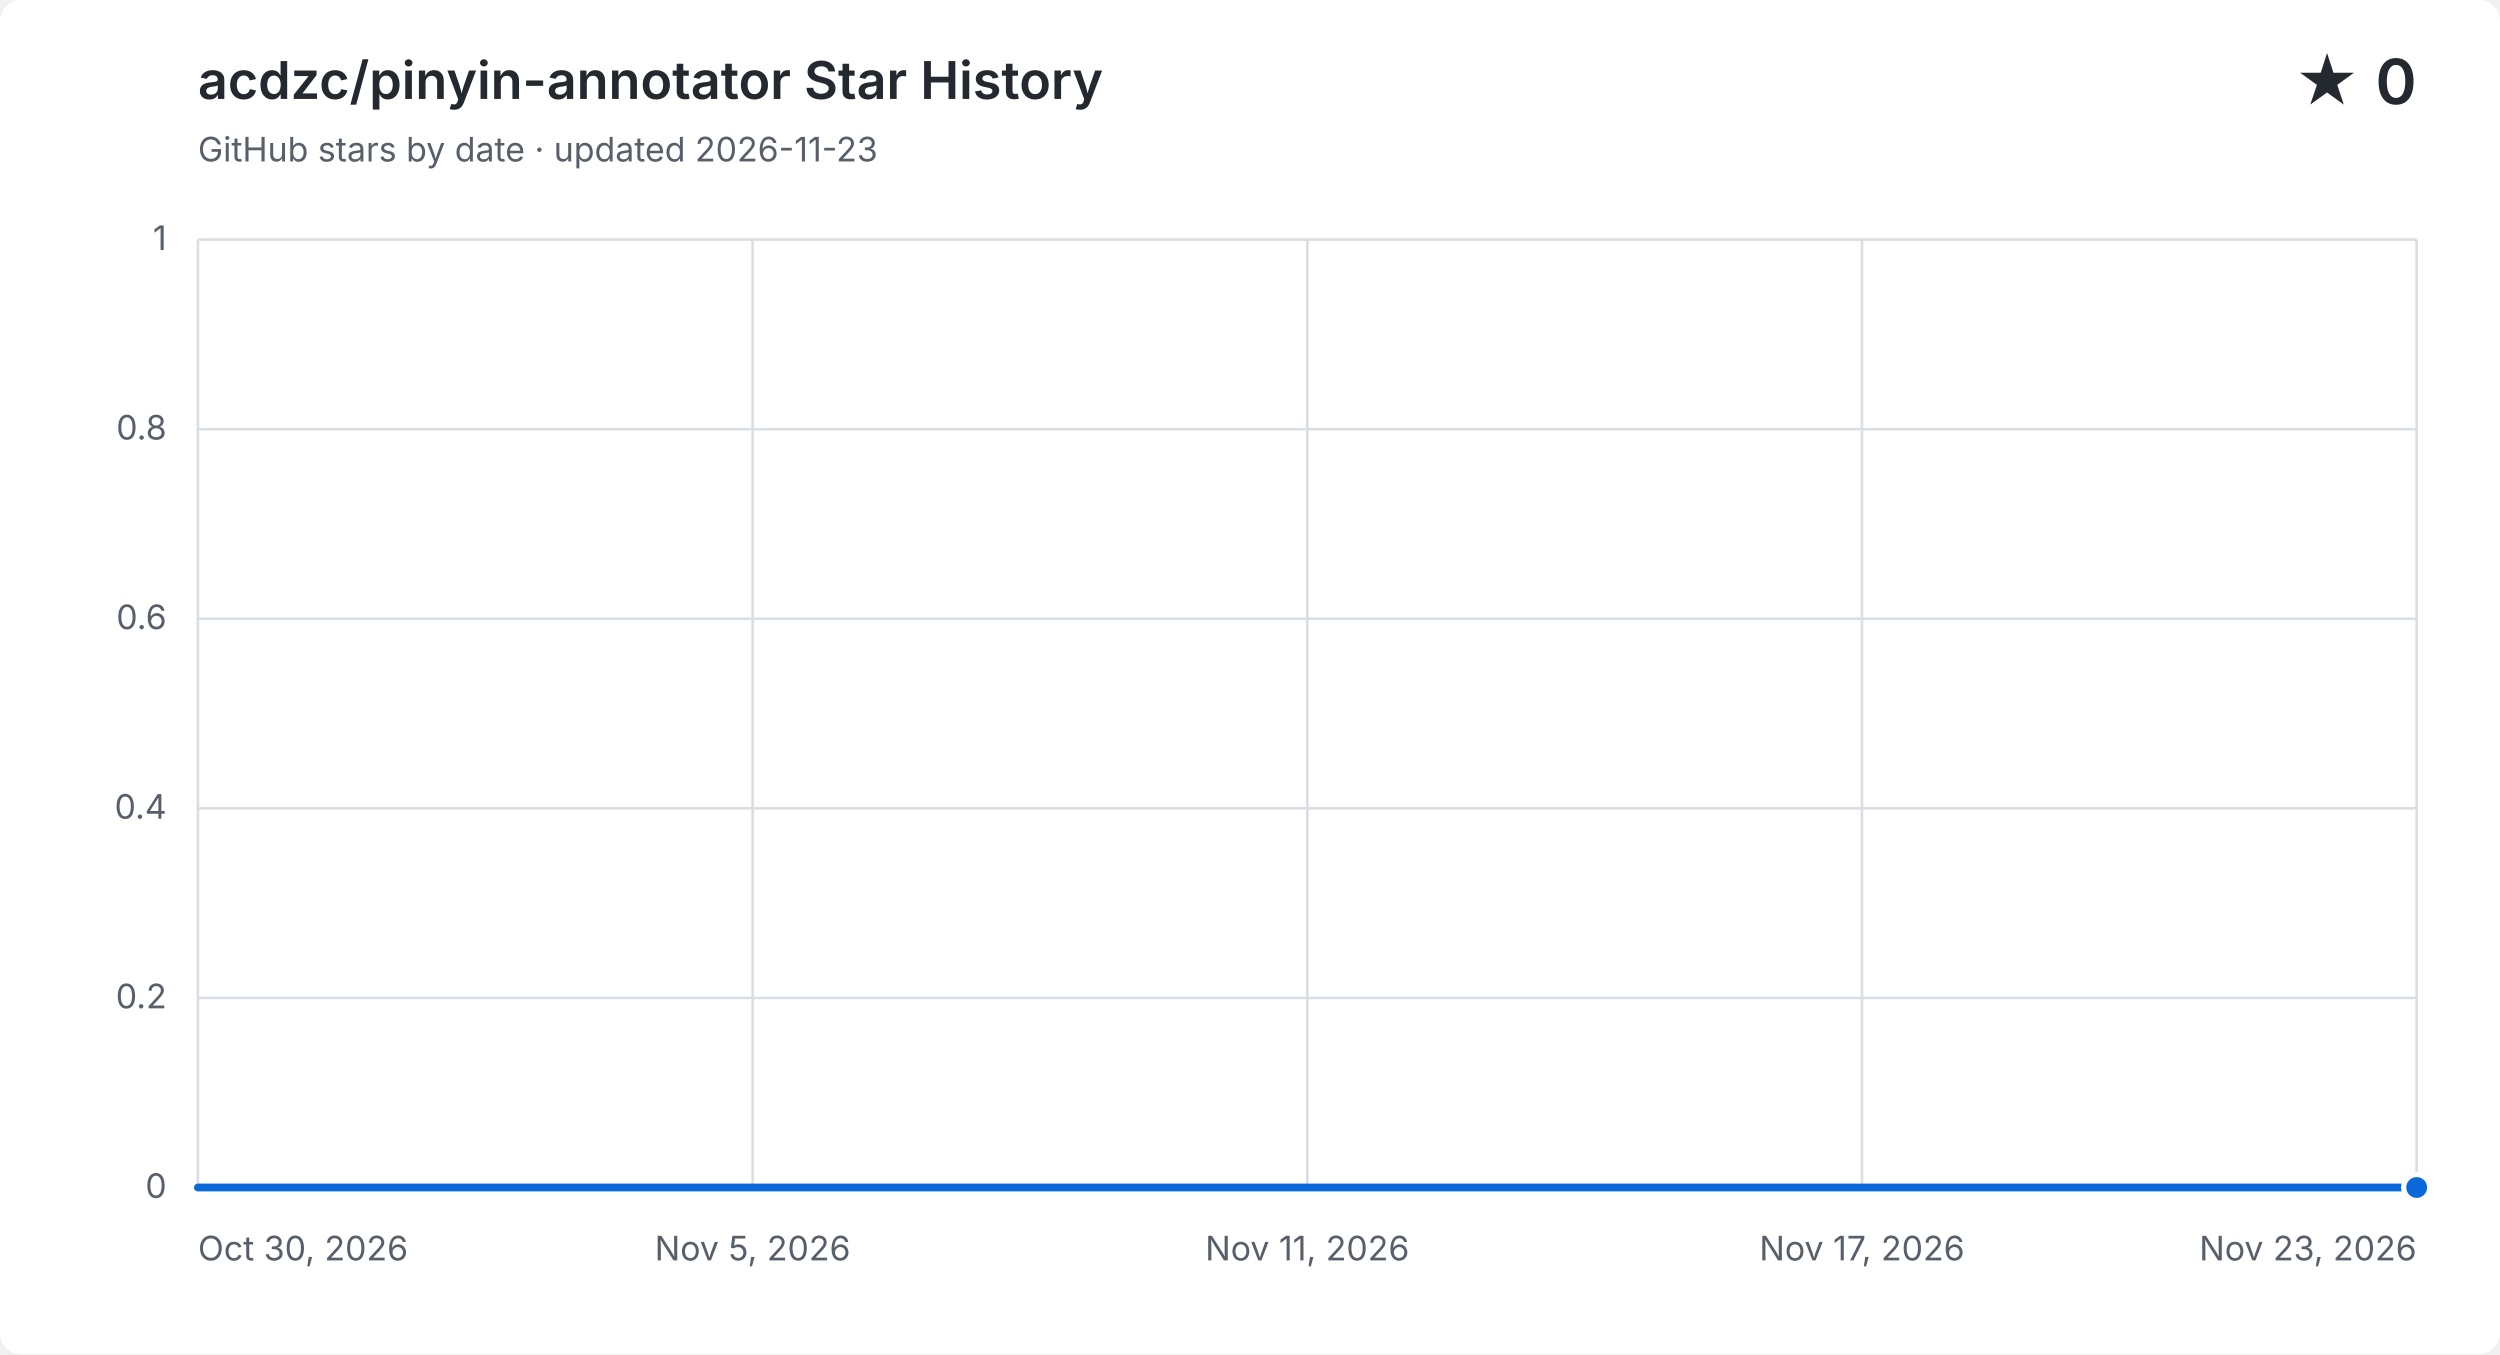
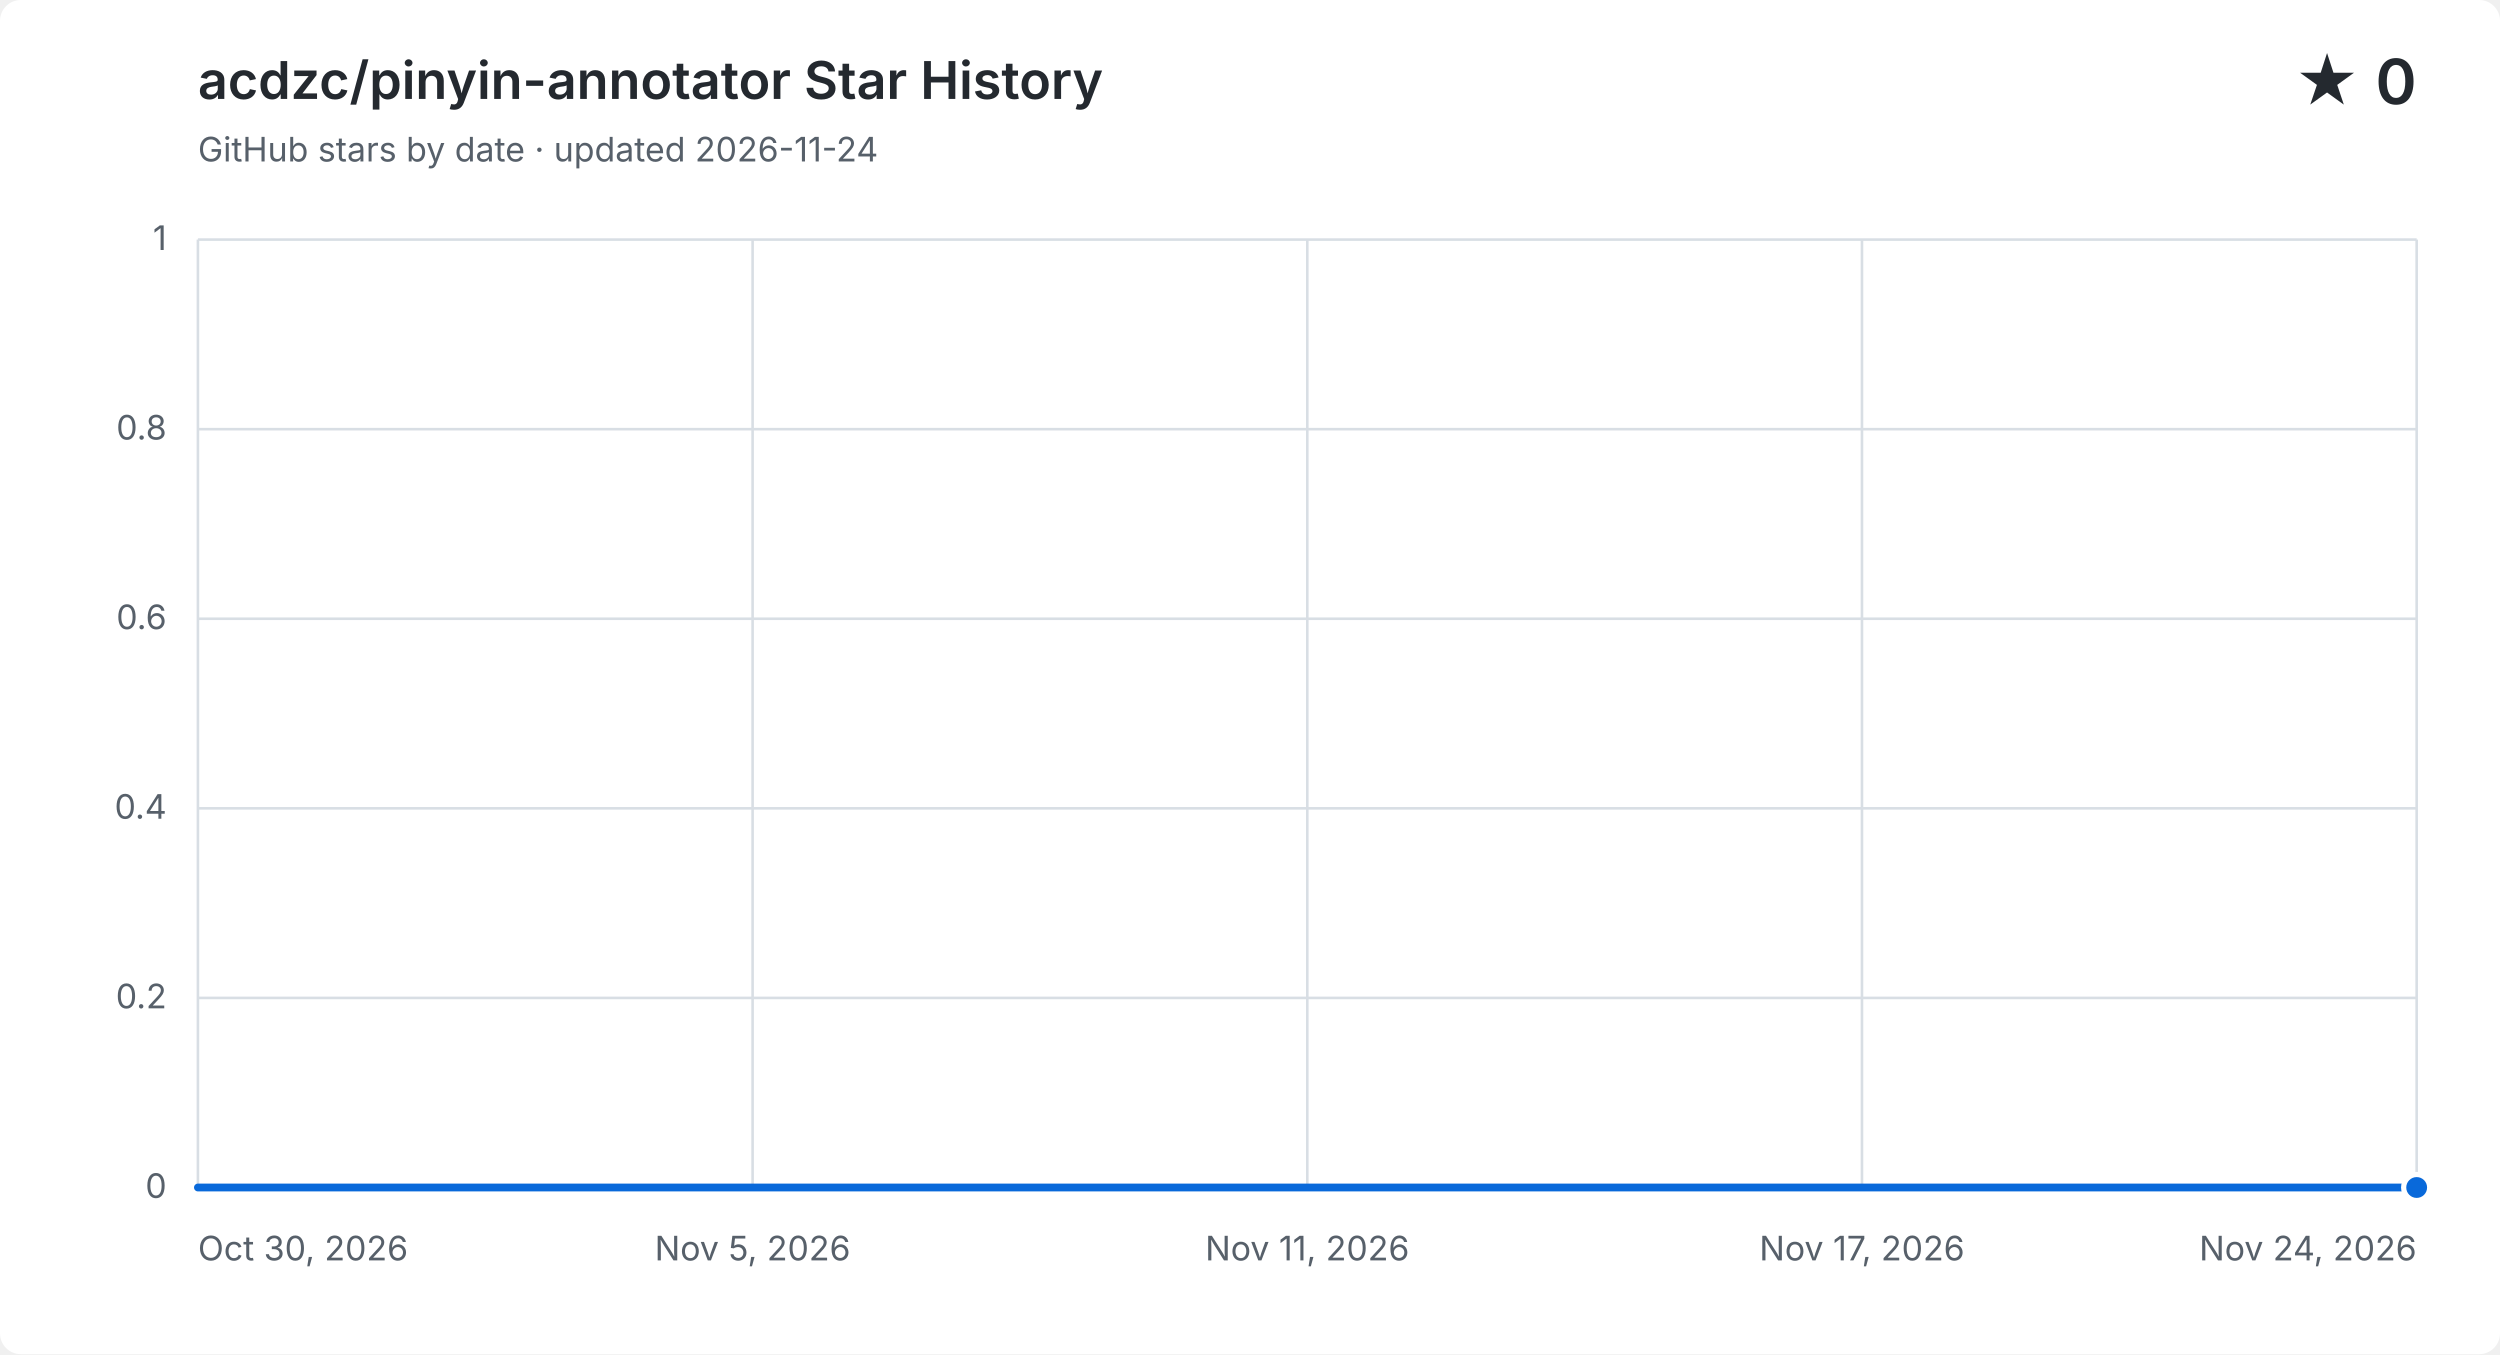
<svg xmlns="http://www.w3.org/2000/svg" width="960" height="520" viewBox="0 0 960 520" role="img" aria-labelledby="title description">
  <style>
    .background { fill: #ffffff; }
    .grid { fill: none; stroke: #d8dee4; stroke-width: 1; }
    .label, .subtitle { fill: #57606a; font: 13px -apple-system, BlinkMacSystemFont, "Segoe UI", sans-serif; }
    .heading, .value { fill: #24292f; font-family: -apple-system, BlinkMacSystemFont, "Segoe UI", sans-serif; }
    .heading { font-size: 20px; font-weight: 600; }
    .value { font-size: 24px; font-weight: 600; }
    .area { fill: #0969da; opacity: .12; }
    .line { fill: none; stroke: #0969da; stroke-linecap: round; stroke-linejoin: round; stroke-width: 3; }
    .point { fill: #0969da; stroke: #ffffff; stroke-width: 2; }
    @media (prefers-color-scheme: dark) {
      .background { fill: #0d1117; }
      .grid { stroke: #30363d; }
      .label, .subtitle { fill: #8b949e; }
      .heading, .value { fill: #f0f6fc; }
      .area { fill: #58a6ff; }
      .line { stroke: #58a6ff; }
      .point { fill: #58a6ff; stroke: #0d1117; }
    }
  </style>
  <rect class="background" width="960" height="520" rx="8" />
  <text class="heading" x="76" y="38">acdzc/pinyin-annotator Star History</text>
-   <text class="subtitle" x="76" y="62">GitHub stars by date · updated 2026-11-23</text>
+   <text class="subtitle" x="76" y="62">GitHub stars by date · updated 2026-11-24</text>
  <text class="value" x="928" y="40" text-anchor="end">★ 0</text>
  <path class="grid" d="M 76 456.0 H 928" />
  <text class="label" x="64" y="460.0" text-anchor="end">0</text>
  <path class="grid" d="M 76 383.2 H 928" />
  <text class="label" x="64" y="387.2" text-anchor="end">0.2</text>
  <path class="grid" d="M 76 310.4 H 928" />
  <text class="label" x="64" y="314.4" text-anchor="end">0.4</text>
  <path class="grid" d="M 76 237.6 H 928" />
  <text class="label" x="64" y="241.6" text-anchor="end">0.6</text>
  <path class="grid" d="M 76 164.8 H 928" />
  <text class="label" x="64" y="168.8" text-anchor="end">0.8</text>
  <path class="grid" d="M 76 92.0 H 928" />
  <text class="label" x="64" y="96.0" text-anchor="end">1</text>
  <path class="grid" d="M 76.0 92 V 456" />
  <text class="label" x="76.0" y="484" text-anchor="start">Oct 30, 2026</text>
  <path class="grid" d="M 289.0 92 V 456" />
  <text class="label" x="289.0" y="484" text-anchor="middle">Nov 5, 2026</text>
  <path class="grid" d="M 502.0 92 V 456" />
  <text class="label" x="502.0" y="484" text-anchor="middle">Nov 11, 2026</text>
  <path class="grid" d="M 715.0 92 V 456" />
  <text class="label" x="715.0" y="484" text-anchor="middle">Nov 17, 2026</text>
  <path class="grid" d="M 928.0 92 V 456" />
-   <text class="label" x="928.0" y="484" text-anchor="end">Nov 23, 2026</text>
-   <path class="area" d="M 76.0 456.0 C 87.8 456.0, 99.7 456.0, 111.5 456.0 C 123.3 456.0, 135.2 456.0, 147.0 456.0 C 158.8 456.0, 170.7 456.0, 182.5 456.0 C 194.3 456.0, 206.2 456.0, 218.0 456.0 C 229.8 456.0, 241.7 456.0, 253.5 456.0 C 265.3 456.0, 277.2 456.0, 289.0 456.0 C 300.8 456.0, 312.7 456.0, 324.5 456.0 C 336.3 456.0, 348.2 456.0, 360.0 456.0 C 371.8 456.0, 383.7 456.0, 395.5 456.0 C 407.3 456.0, 419.2 456.0, 431.0 456.0 C 442.8 456.0, 454.7 456.0, 466.5 456.0 C 478.3 456.0, 490.2 456.0, 502.0 456.0 C 513.8 456.0, 525.7 456.0, 537.5 456.0 C 549.3 456.0, 561.2 456.0, 573.0 456.0 C 584.8 456.0, 596.7 456.0, 608.5 456.0 C 620.3 456.0, 632.2 456.0, 644.0 456.0 C 655.8 456.0, 667.7 456.0, 679.5 456.0 C 691.3 456.0, 703.2 456.0, 715.0 456.0 C 726.8 456.0, 738.7 456.0, 750.5 456.0 C 762.3 456.0, 774.2 456.0, 786.0 456.0 C 797.8 456.0, 809.7 456.0, 821.5 456.0 C 833.3 456.0, 845.2 456.0, 857.0 456.0 C 868.8 456.0, 880.7 456.0, 892.5 456.0 C 904.3 456.0, 916.2 456.0, 928.0 456.0 V 456 H 76.0 Z" />
-   <path class="line" d="M 76.0 456.0 C 87.8 456.0, 99.7 456.0, 111.5 456.0 C 123.3 456.0, 135.2 456.0, 147.0 456.0 C 158.8 456.0, 170.7 456.0, 182.5 456.0 C 194.3 456.0, 206.2 456.0, 218.0 456.0 C 229.8 456.0, 241.7 456.0, 253.5 456.0 C 265.3 456.0, 277.2 456.0, 289.0 456.0 C 300.8 456.0, 312.7 456.0, 324.5 456.0 C 336.3 456.0, 348.2 456.0, 360.0 456.0 C 371.8 456.0, 383.7 456.0, 395.5 456.0 C 407.3 456.0, 419.2 456.0, 431.0 456.0 C 442.8 456.0, 454.7 456.0, 466.5 456.0 C 478.3 456.0, 490.2 456.0, 502.0 456.0 C 513.8 456.0, 525.7 456.0, 537.5 456.0 C 549.3 456.0, 561.2 456.0, 573.0 456.0 C 584.8 456.0, 596.7 456.0, 608.5 456.0 C 620.3 456.0, 632.2 456.0, 644.0 456.0 C 655.8 456.0, 667.7 456.0, 679.5 456.0 C 691.3 456.0, 703.2 456.0, 715.0 456.0 C 726.8 456.0, 738.7 456.0, 750.5 456.0 C 762.3 456.0, 774.2 456.0, 786.0 456.0 C 797.8 456.0, 809.7 456.0, 821.5 456.0 C 833.3 456.0, 845.2 456.0, 857.0 456.0 C 868.8 456.0, 880.7 456.0, 892.5 456.0 C 904.3 456.0, 916.2 456.0, 928.0 456.0" />
+   <text class="label" x="928.0" y="484" text-anchor="end">Nov 24, 2026</text>
+   <path class="area" d="M 76.0 456.0 C 87.4 456.0, 98.7 456.0, 110.1 456.0 C 121.4 456.0, 132.8 456.0, 144.2 456.0 C 155.5 456.0, 166.9 456.0, 178.2 456.0 C 189.6 456.0, 201.0 456.0, 212.3 456.0 C 223.7 456.0, 235.0 456.0, 246.4 456.0 C 257.8 456.0, 269.1 456.0, 280.5 456.0 C 291.8 456.0, 303.2 456.0, 314.6 456.0 C 325.9 456.0, 337.3 456.0, 348.6 456.0 C 360.0 456.0, 371.4 456.0, 382.7 456.0 C 394.1 456.0, 405.4 456.0, 416.8 456.0 C 428.2 456.0, 439.5 456.0, 450.9 456.0 C 462.2 456.0, 473.6 456.0, 485.0 456.0 C 496.3 456.0, 507.7 456.0, 519.0 456.0 C 530.4 456.0, 541.8 456.0, 553.1 456.0 C 564.5 456.0, 575.8 456.0, 587.2 456.0 C 598.6 456.0, 609.9 456.0, 621.3 456.0 C 632.6 456.0, 644.0 456.0, 655.4 456.0 C 666.7 456.0, 678.1 456.0, 689.4 456.0 C 700.8 456.0, 712.2 456.0, 723.5 456.0 C 734.9 456.0, 746.2 456.0, 757.6 456.0 C 769.0 456.0, 780.3 456.0, 791.7 456.0 C 803.0 456.0, 814.4 456.0, 825.8 456.0 C 837.1 456.0, 848.5 456.0, 859.8 456.0 C 871.2 456.0, 882.6 456.0, 893.9 456.0 C 905.3 456.0, 916.6 456.0, 928.0 456.0 V 456 H 76.0 Z" />
+   <path class="line" d="M 76.0 456.0 C 87.4 456.0, 98.7 456.0, 110.1 456.0 C 121.4 456.0, 132.8 456.0, 144.2 456.0 C 155.5 456.0, 166.9 456.0, 178.2 456.0 C 189.6 456.0, 201.0 456.0, 212.3 456.0 C 223.7 456.0, 235.0 456.0, 246.4 456.0 C 257.8 456.0, 269.1 456.0, 280.5 456.0 C 291.8 456.0, 303.2 456.0, 314.6 456.0 C 325.9 456.0, 337.3 456.0, 348.6 456.0 C 360.0 456.0, 371.4 456.0, 382.7 456.0 C 394.1 456.0, 405.4 456.0, 416.8 456.0 C 428.2 456.0, 439.5 456.0, 450.9 456.0 C 462.2 456.0, 473.6 456.0, 485.0 456.0 C 496.3 456.0, 507.7 456.0, 519.0 456.0 C 530.4 456.0, 541.8 456.0, 553.1 456.0 C 564.5 456.0, 575.8 456.0, 587.2 456.0 C 598.6 456.0, 609.9 456.0, 621.3 456.0 C 632.6 456.0, 644.0 456.0, 655.4 456.0 C 666.7 456.0, 678.1 456.0, 689.4 456.0 C 700.8 456.0, 712.2 456.0, 723.5 456.0 C 734.9 456.0, 746.2 456.0, 757.6 456.0 C 769.0 456.0, 780.3 456.0, 791.7 456.0 C 803.0 456.0, 814.4 456.0, 825.8 456.0 C 837.1 456.0, 848.5 456.0, 859.8 456.0 C 871.2 456.0, 882.6 456.0, 893.9 456.0 C 905.3 456.0, 916.6 456.0, 928.0 456.0" />
  <circle class="point" cx="928.0" cy="456.0" r="5" />
</svg>
